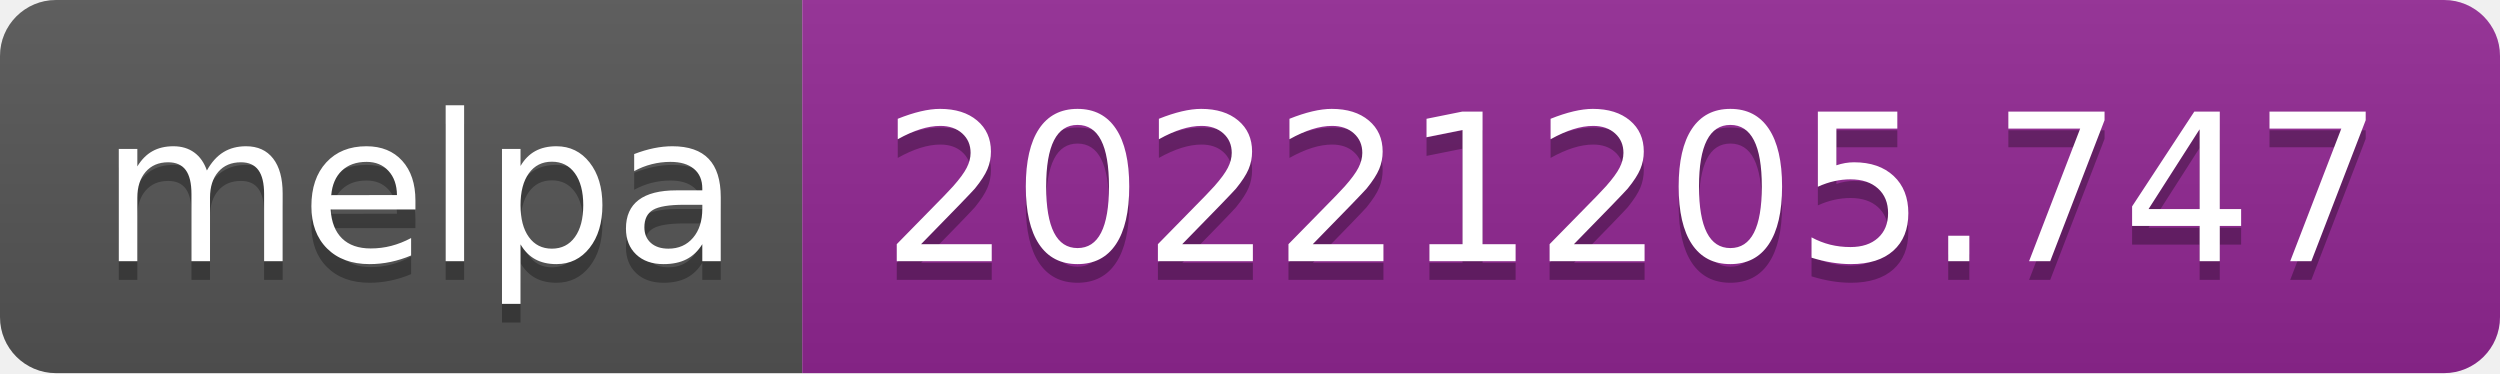
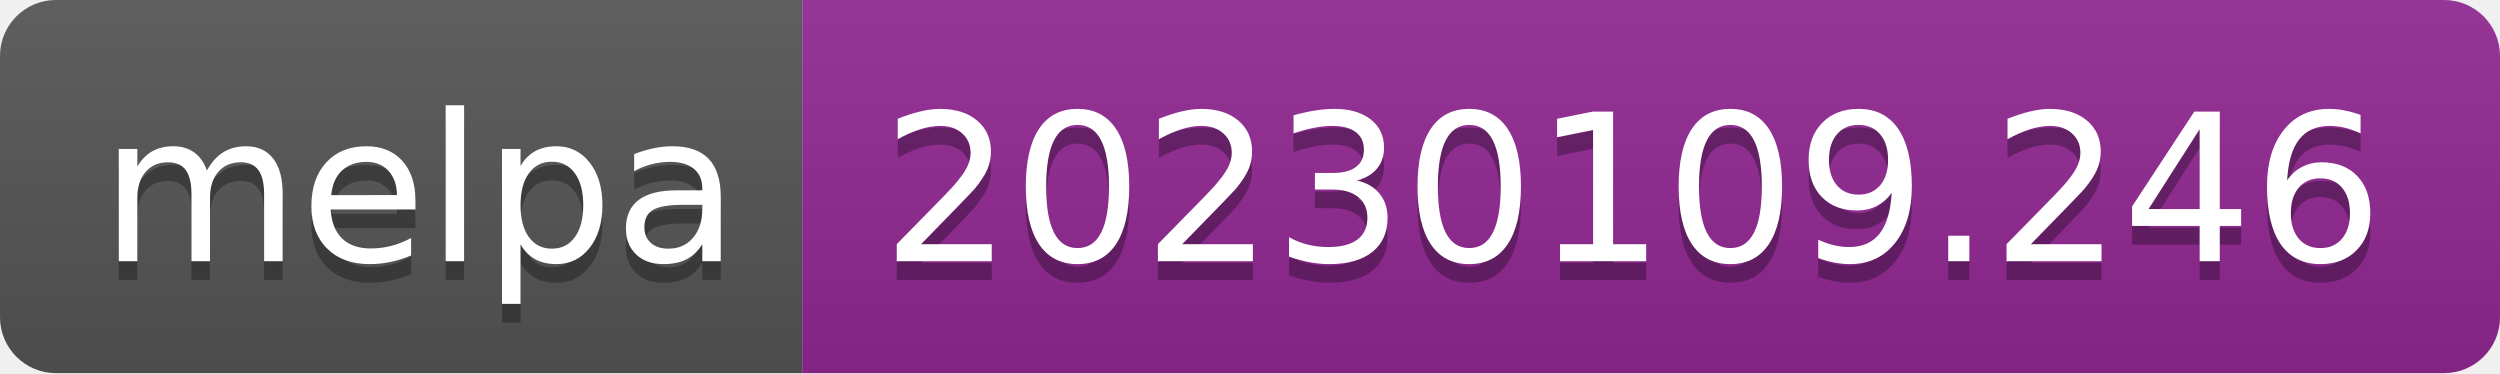
- <svg xmlns="http://www.w3.org/2000/svg" width="134" height="20" role="img" aria-label="melpa: 20221205.747">
+ <svg xmlns="http://www.w3.org/2000/svg" width="134" height="20" role="img" aria-label="melpa: 20230109.246">
  <linearGradient id="s" x2="0" y2="100%">
    <stop offset="0" stop-color="#bbb" stop-opacity=".1" />
    <stop offset="1" stop-opacity=".1" />
  </linearGradient>
  <clipPath id="r">
    <rect width="134" height="20" rx="3" fill="#fff" />
  </clipPath>
  <g clip-path="url(#r)">
    <rect width="43" height="20" fill="#555" />
    <rect x="43" width="91" height="20" fill="#922793" />
    <rect width="134" height="20" fill="url(#s)" />
  </g>
  <g fill="#fff" text-anchor="middle" font-family="Verdana,Geneva,DejaVu Sans,sans-serif" text-rendering="geometricPrecision" font-size="110">
    <text aria-hidden="true" x="225" y="150" fill="#010101" fill-opacity=".3" transform="scale(.1)" textLength="330">melpa</text>
    <text x="225" y="140" transform="scale(.1)" fill="#fff" textLength="330">melpa</text>
-     <text aria-hidden="true" x="875" y="150" fill="#010101" fill-opacity=".3" transform="scale(.1)" textLength="810">20221205.747</text>
-     <text x="875" y="140" transform="scale(.1)" fill="#fff" textLength="810">20221205.747</text>
+     <text aria-hidden="true" x="875" y="150" fill="#010101" fill-opacity=".3" transform="scale(.1)" textLength="810">20230109.246</text>
+     <text x="875" y="140" transform="scale(.1)" fill="#fff" textLength="810">20230109.246</text>
  </g>
</svg>
